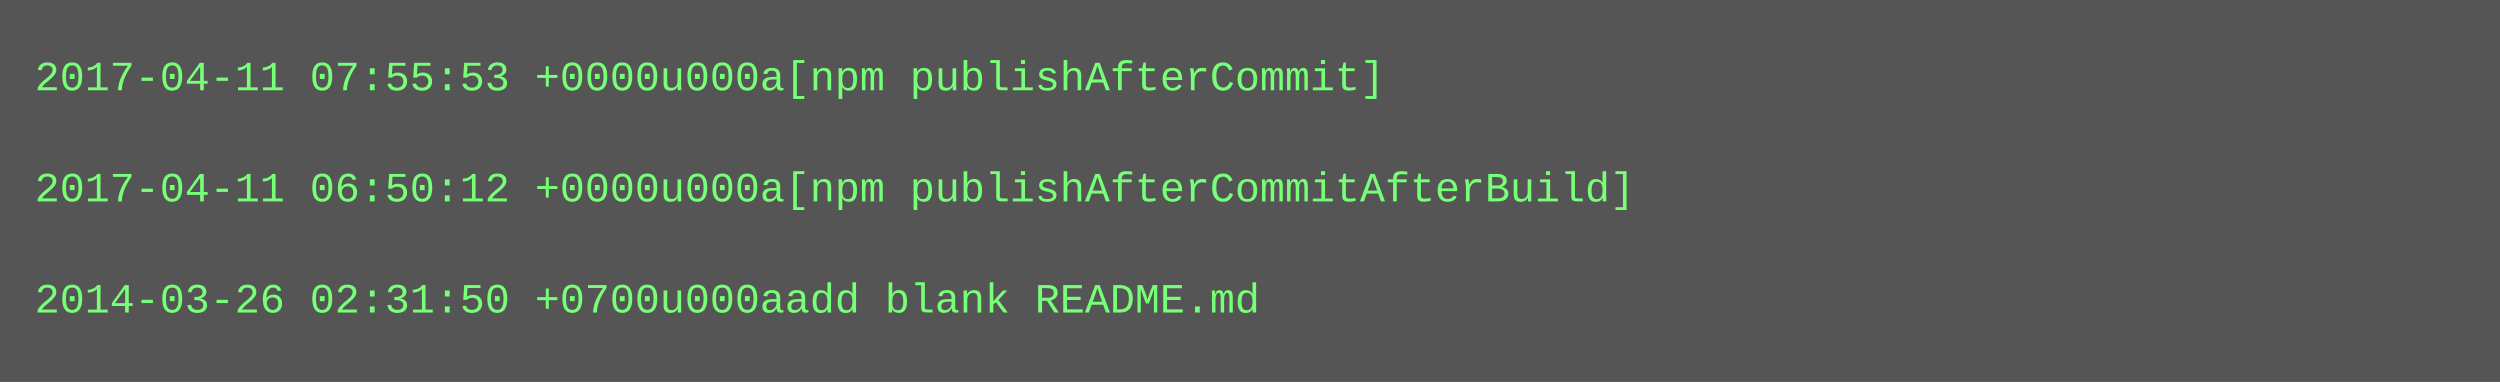
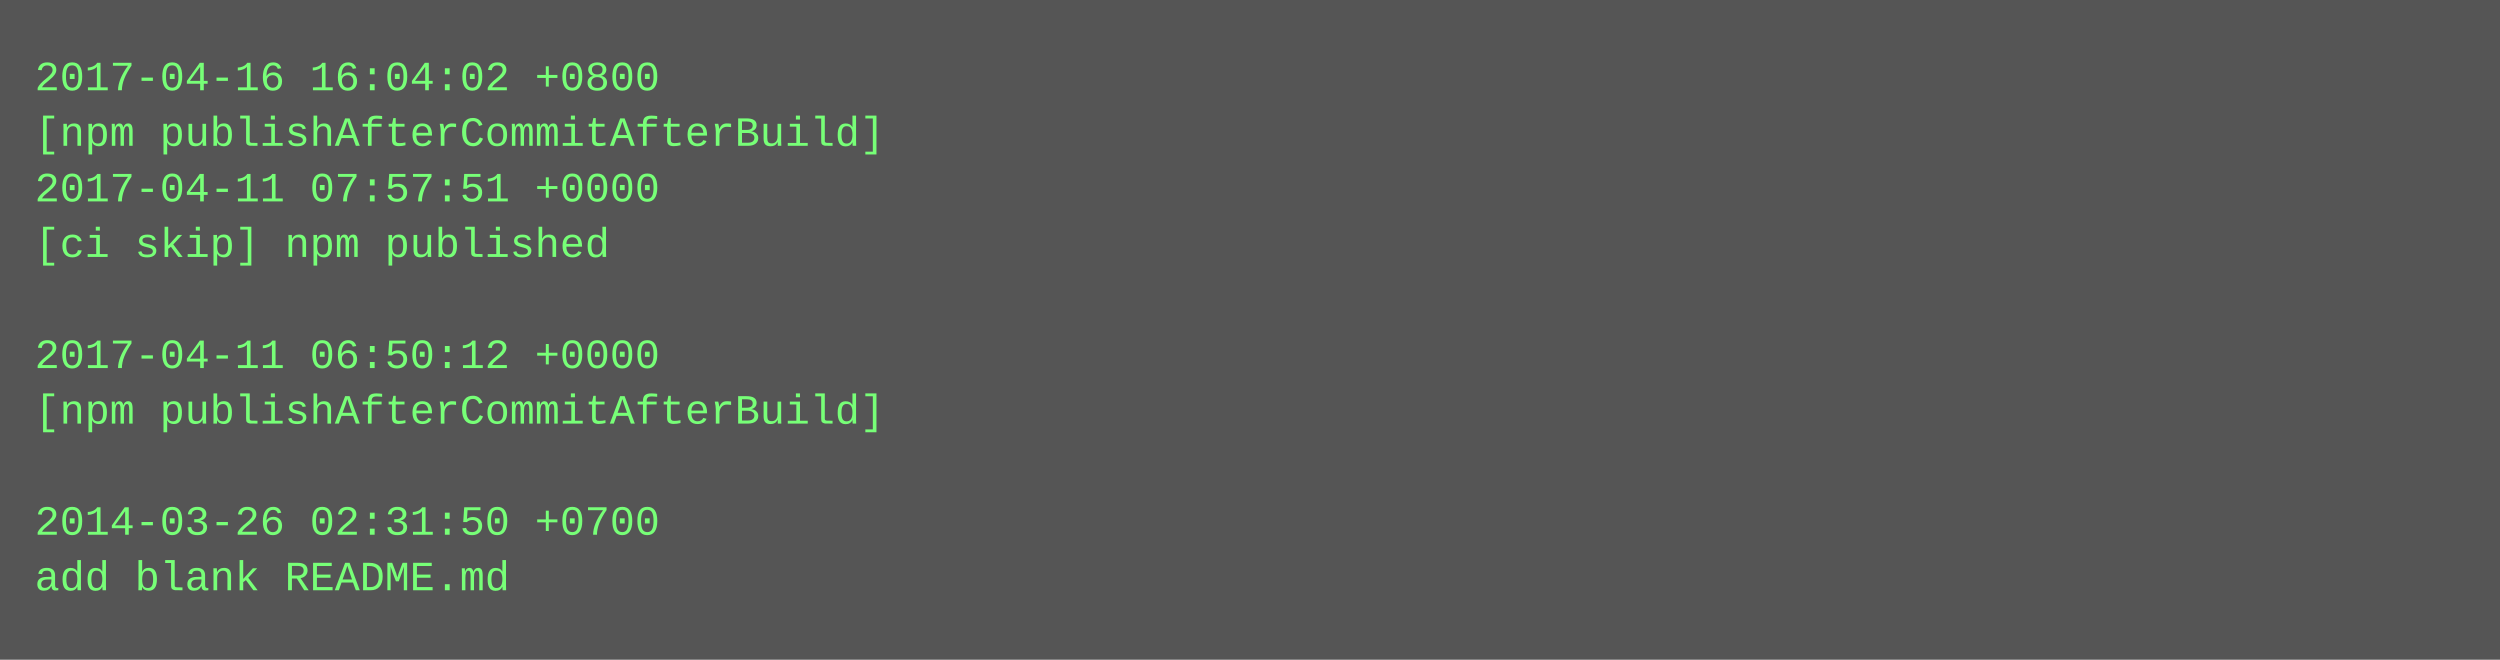
- <svg xmlns="http://www.w3.org/2000/svg" height="110" width="720">
-   <rect height="110" fill="#555" width="720" />
+ <svg xmlns="http://www.w3.org/2000/svg" height="190" width="720">
+   <rect height="190" fill="#555" width="720" />
  <text fill="#7f7" font-family="Courier New" font-size="12" xml:space="preserve">
-     <tspan x="10" y="26">2017-04-11 07:55:53 +0000u000a[npm publishAfterCommit]</tspan>
-     <tspan x="10" y="42" />
-     <tspan x="10" y="58">2017-04-11 06:50:12 +0000u000a[npm publishAfterCommitAfterBuild]</tspan>
-     <tspan x="10" y="74" />
-     <tspan x="10" y="90">2014-03-26 02:31:50 +0700u000aadd blank README.md</tspan>
+     <tspan x="10" y="26">2017-04-16 16:04:02 +0800</tspan>
+     <tspan x="10" y="42">[npm publishAfterCommitAfterBuild]</tspan>
+     <tspan x="10" y="58">2017-04-11 07:57:51 +0000</tspan>
+     <tspan x="10" y="74">[ci skip] npm published</tspan>
+     <tspan x="10" y="90" />
+     <tspan x="10" y="106">2017-04-11 06:50:12 +0000</tspan>
+     <tspan x="10" y="122">[npm publishAfterCommitAfterBuild]</tspan>
+     <tspan x="10" y="138" />
+     <tspan x="10" y="154">2014-03-26 02:31:50 +0700</tspan>
+     <tspan x="10" y="170">add blank README.md</tspan>
  </text>
</svg>
